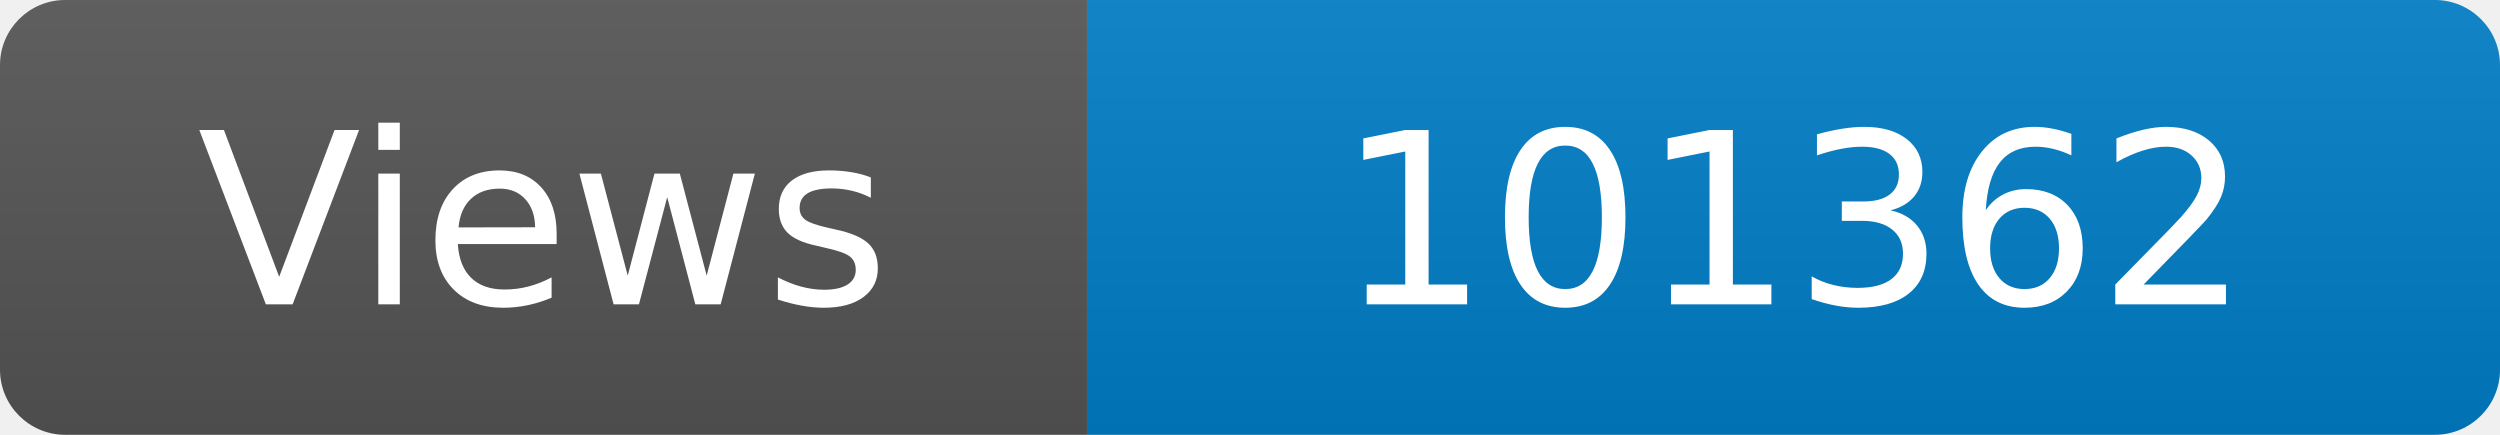
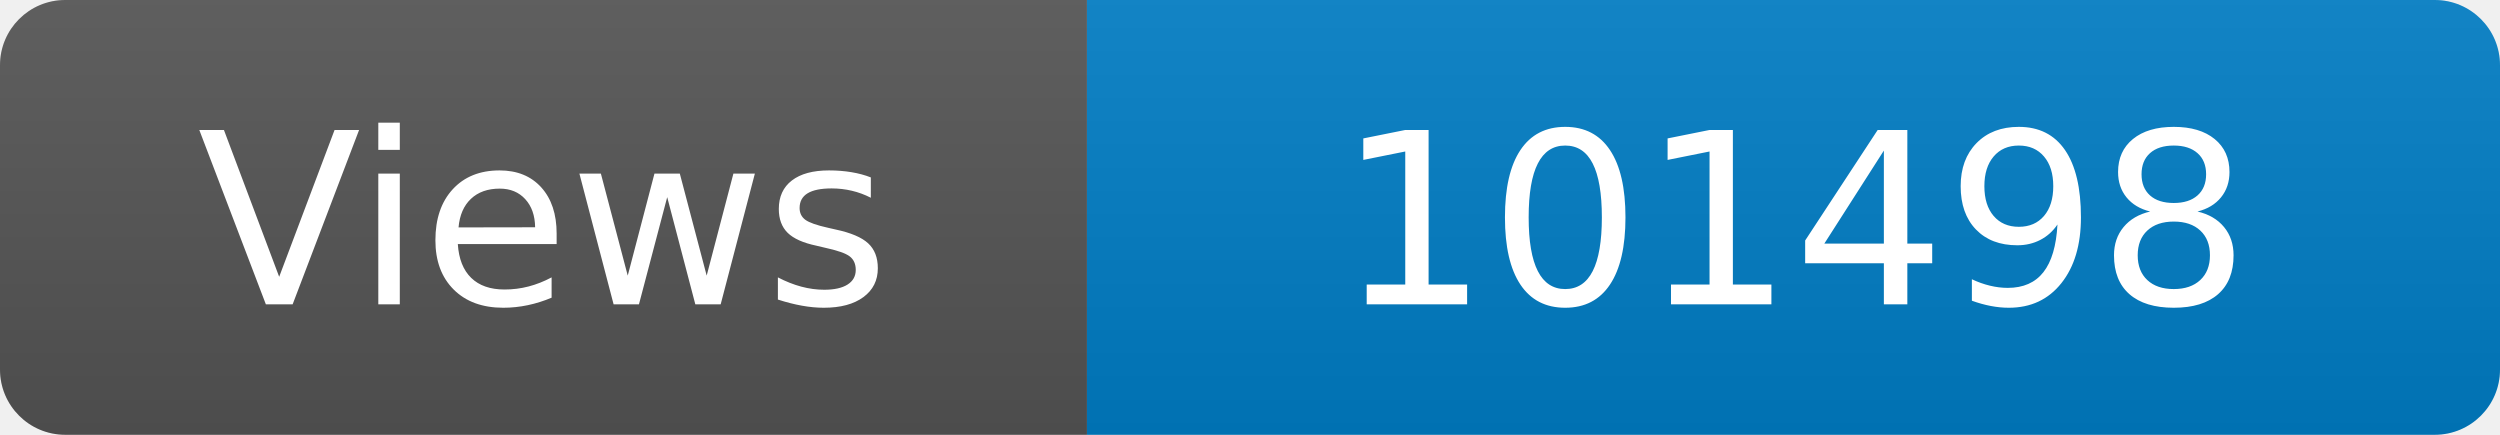
<svg xmlns="http://www.w3.org/2000/svg" width="115" height="20" role="img" aria-label="Maintained?: yes">
  <linearGradient id="s" x2="0" y2="100%">
    <stop offset="0" stop-color="#bbb" stop-opacity=".1" />
    <stop offset="1" stop-opacity=".1" />
  </linearGradient>
  <clipPath id="r">
    <rect width="115" height="20" rx="3" fill="#fff" />
  </clipPath>
  <g clip-path="url(#r)">
    <rect width="50" height="20" fill="#555" />
    <rect x="50" width="160" height="20" fill="#007ec6" />
    <rect width="115" height="20" fill="url(#s)" />
  </g>
  <g fill="#fff" text-anchor="middle" font-family="Verdana,Geneva,DejaVu Sans,sans-serif" font-size="110">
    <text x="250" y="140" transform="scale(.1)" fill="#fff">Views</text>
-     <text x="825" y="140" transform="scale(.1)" fill="#fff">101362</text>
+     <text x="825" y="140" transform="scale(.1)" fill="#fff">101498</text>
  </g>
</svg>
